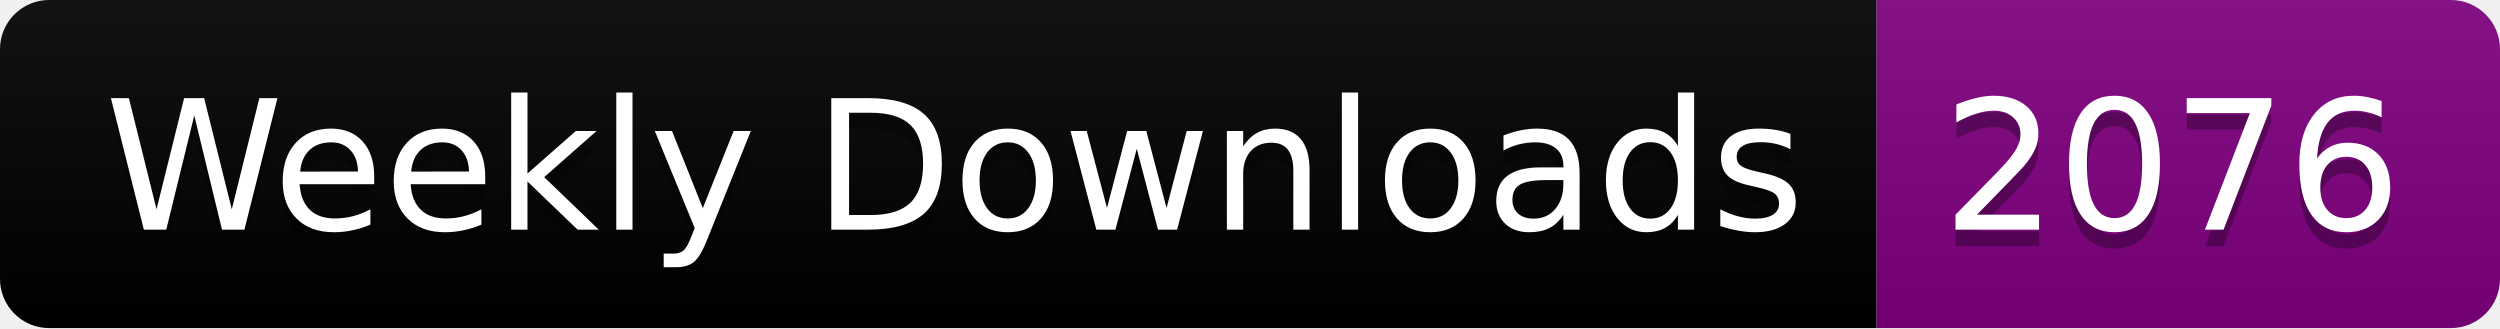
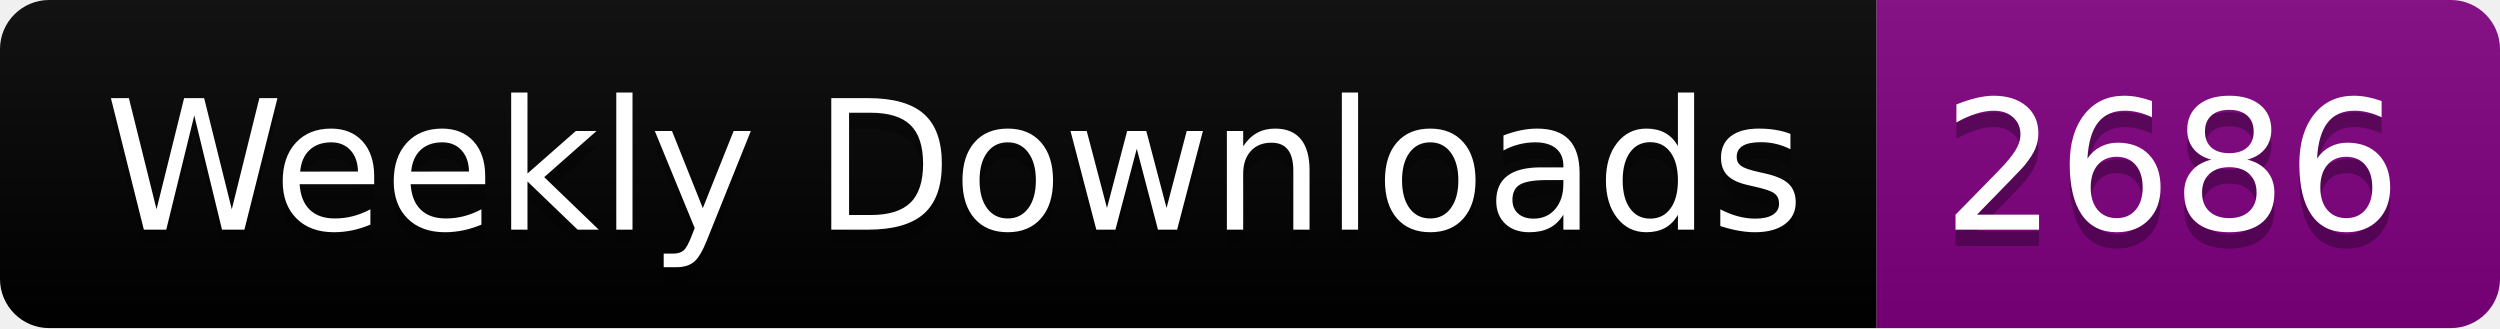
<svg xmlns="http://www.w3.org/2000/svg" width="152.4" height="20">
  <linearGradient id="smooth" x2="0" y2="100%">
    <stop offset="0" stop-color="#bbb" stop-opacity=".1" />
    <stop offset="1" stop-opacity=".1" />
  </linearGradient>
  <clipPath id="round">
    <rect width="152.4" height="20" rx="3" fill="#fff" />
  </clipPath>
  <g clip-path="url(#round)">
    <rect width="114.4" height="20" fill="black" />
    <rect x="114.4" width="38.0" height="20" fill="purple" />
    <rect width="152.4" height="20" fill="url(#smooth)" />
  </g>
  <g fill="#fff" text-anchor="middle" font-family="DejaVu Sans,Verdana,Geneva,sans-serif" font-size="110">
    <text x="582.0" y="150" fill="#010101" fill-opacity=".3" transform="scale(0.1)" textLength="1044.0" lengthAdjust="spacing">Weekly Downloads</text>
    <text x="582.0" y="140" transform="scale(0.1)" textLength="1044.0" lengthAdjust="spacing">Weekly Downloads</text>
-     <text x="1324.0" y="150" fill="#010101" fill-opacity=".3" transform="scale(0.1)" textLength="280.0" lengthAdjust="spacing">2076</text>
-     <text x="1324.0" y="140" transform="scale(0.1)" textLength="280.0" lengthAdjust="spacing">2076</text>
+     <text x="1324.0" y="150" fill="#010101" fill-opacity=".3" transform="scale(0.1)" textLength="280.0" lengthAdjust="spacing">2686</text>
+     <text x="1324.0" y="140" transform="scale(0.1)" textLength="280.0" lengthAdjust="spacing">2686</text>
  </g>
</svg>
